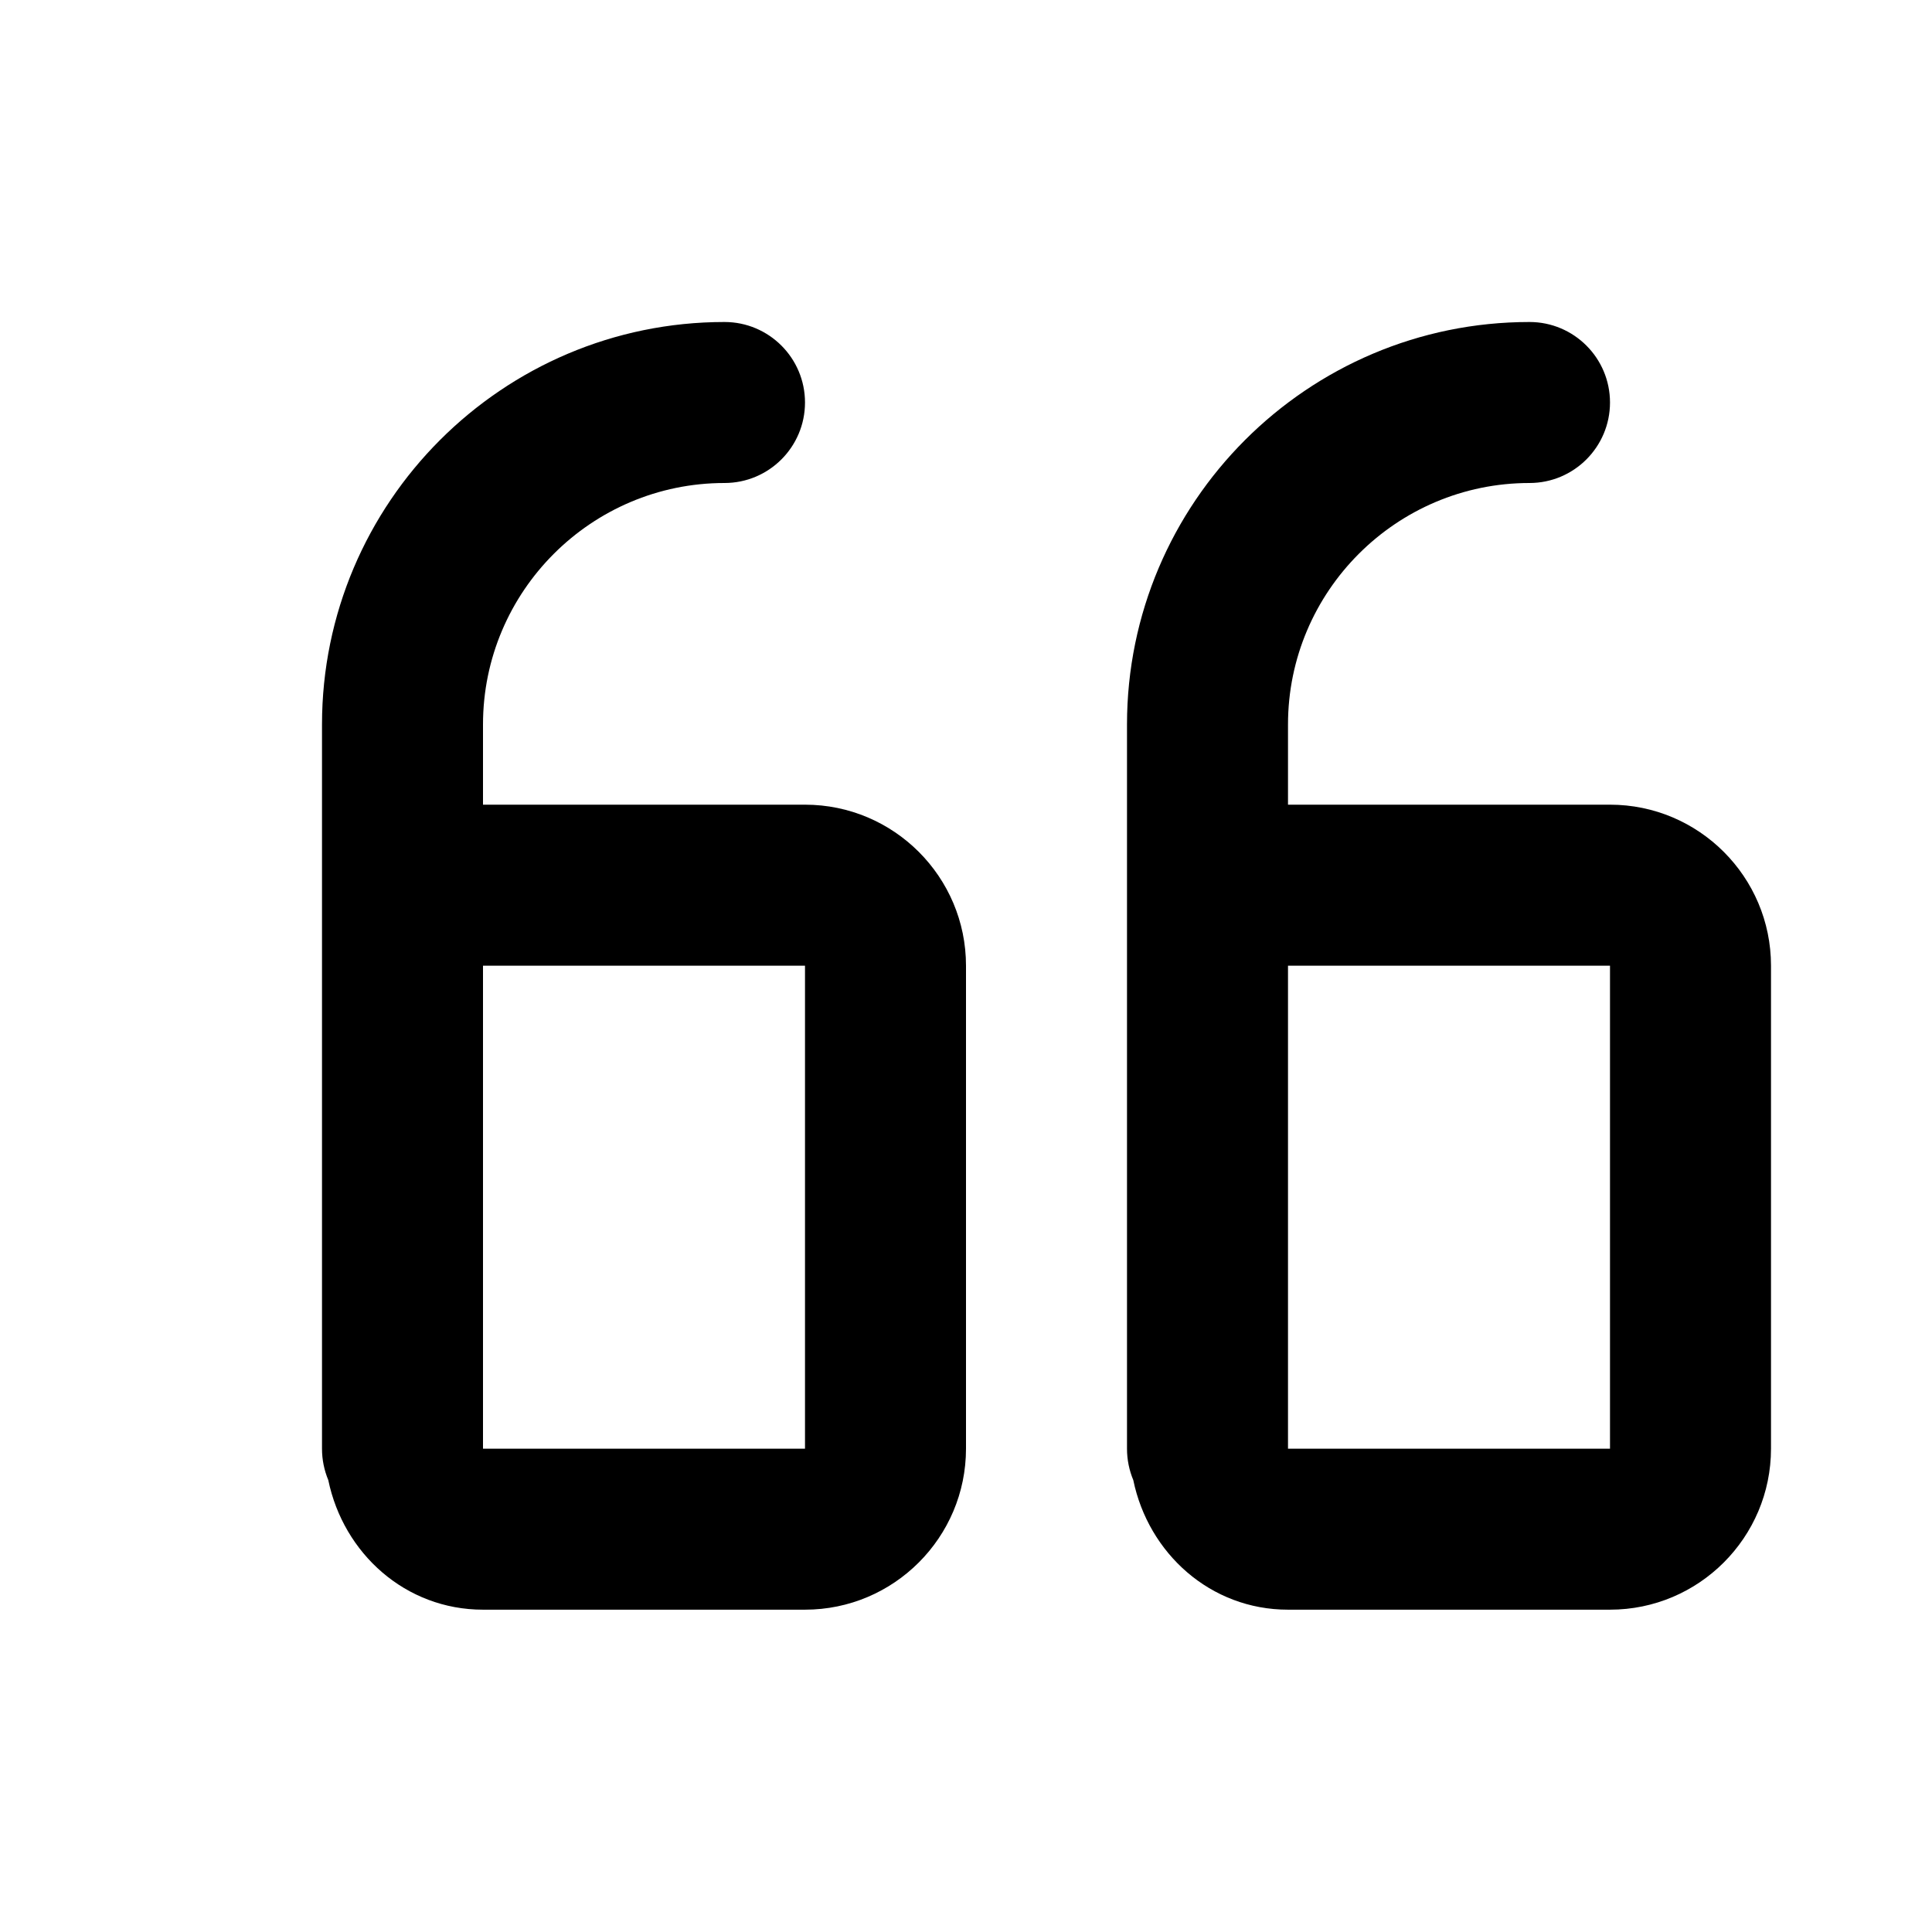
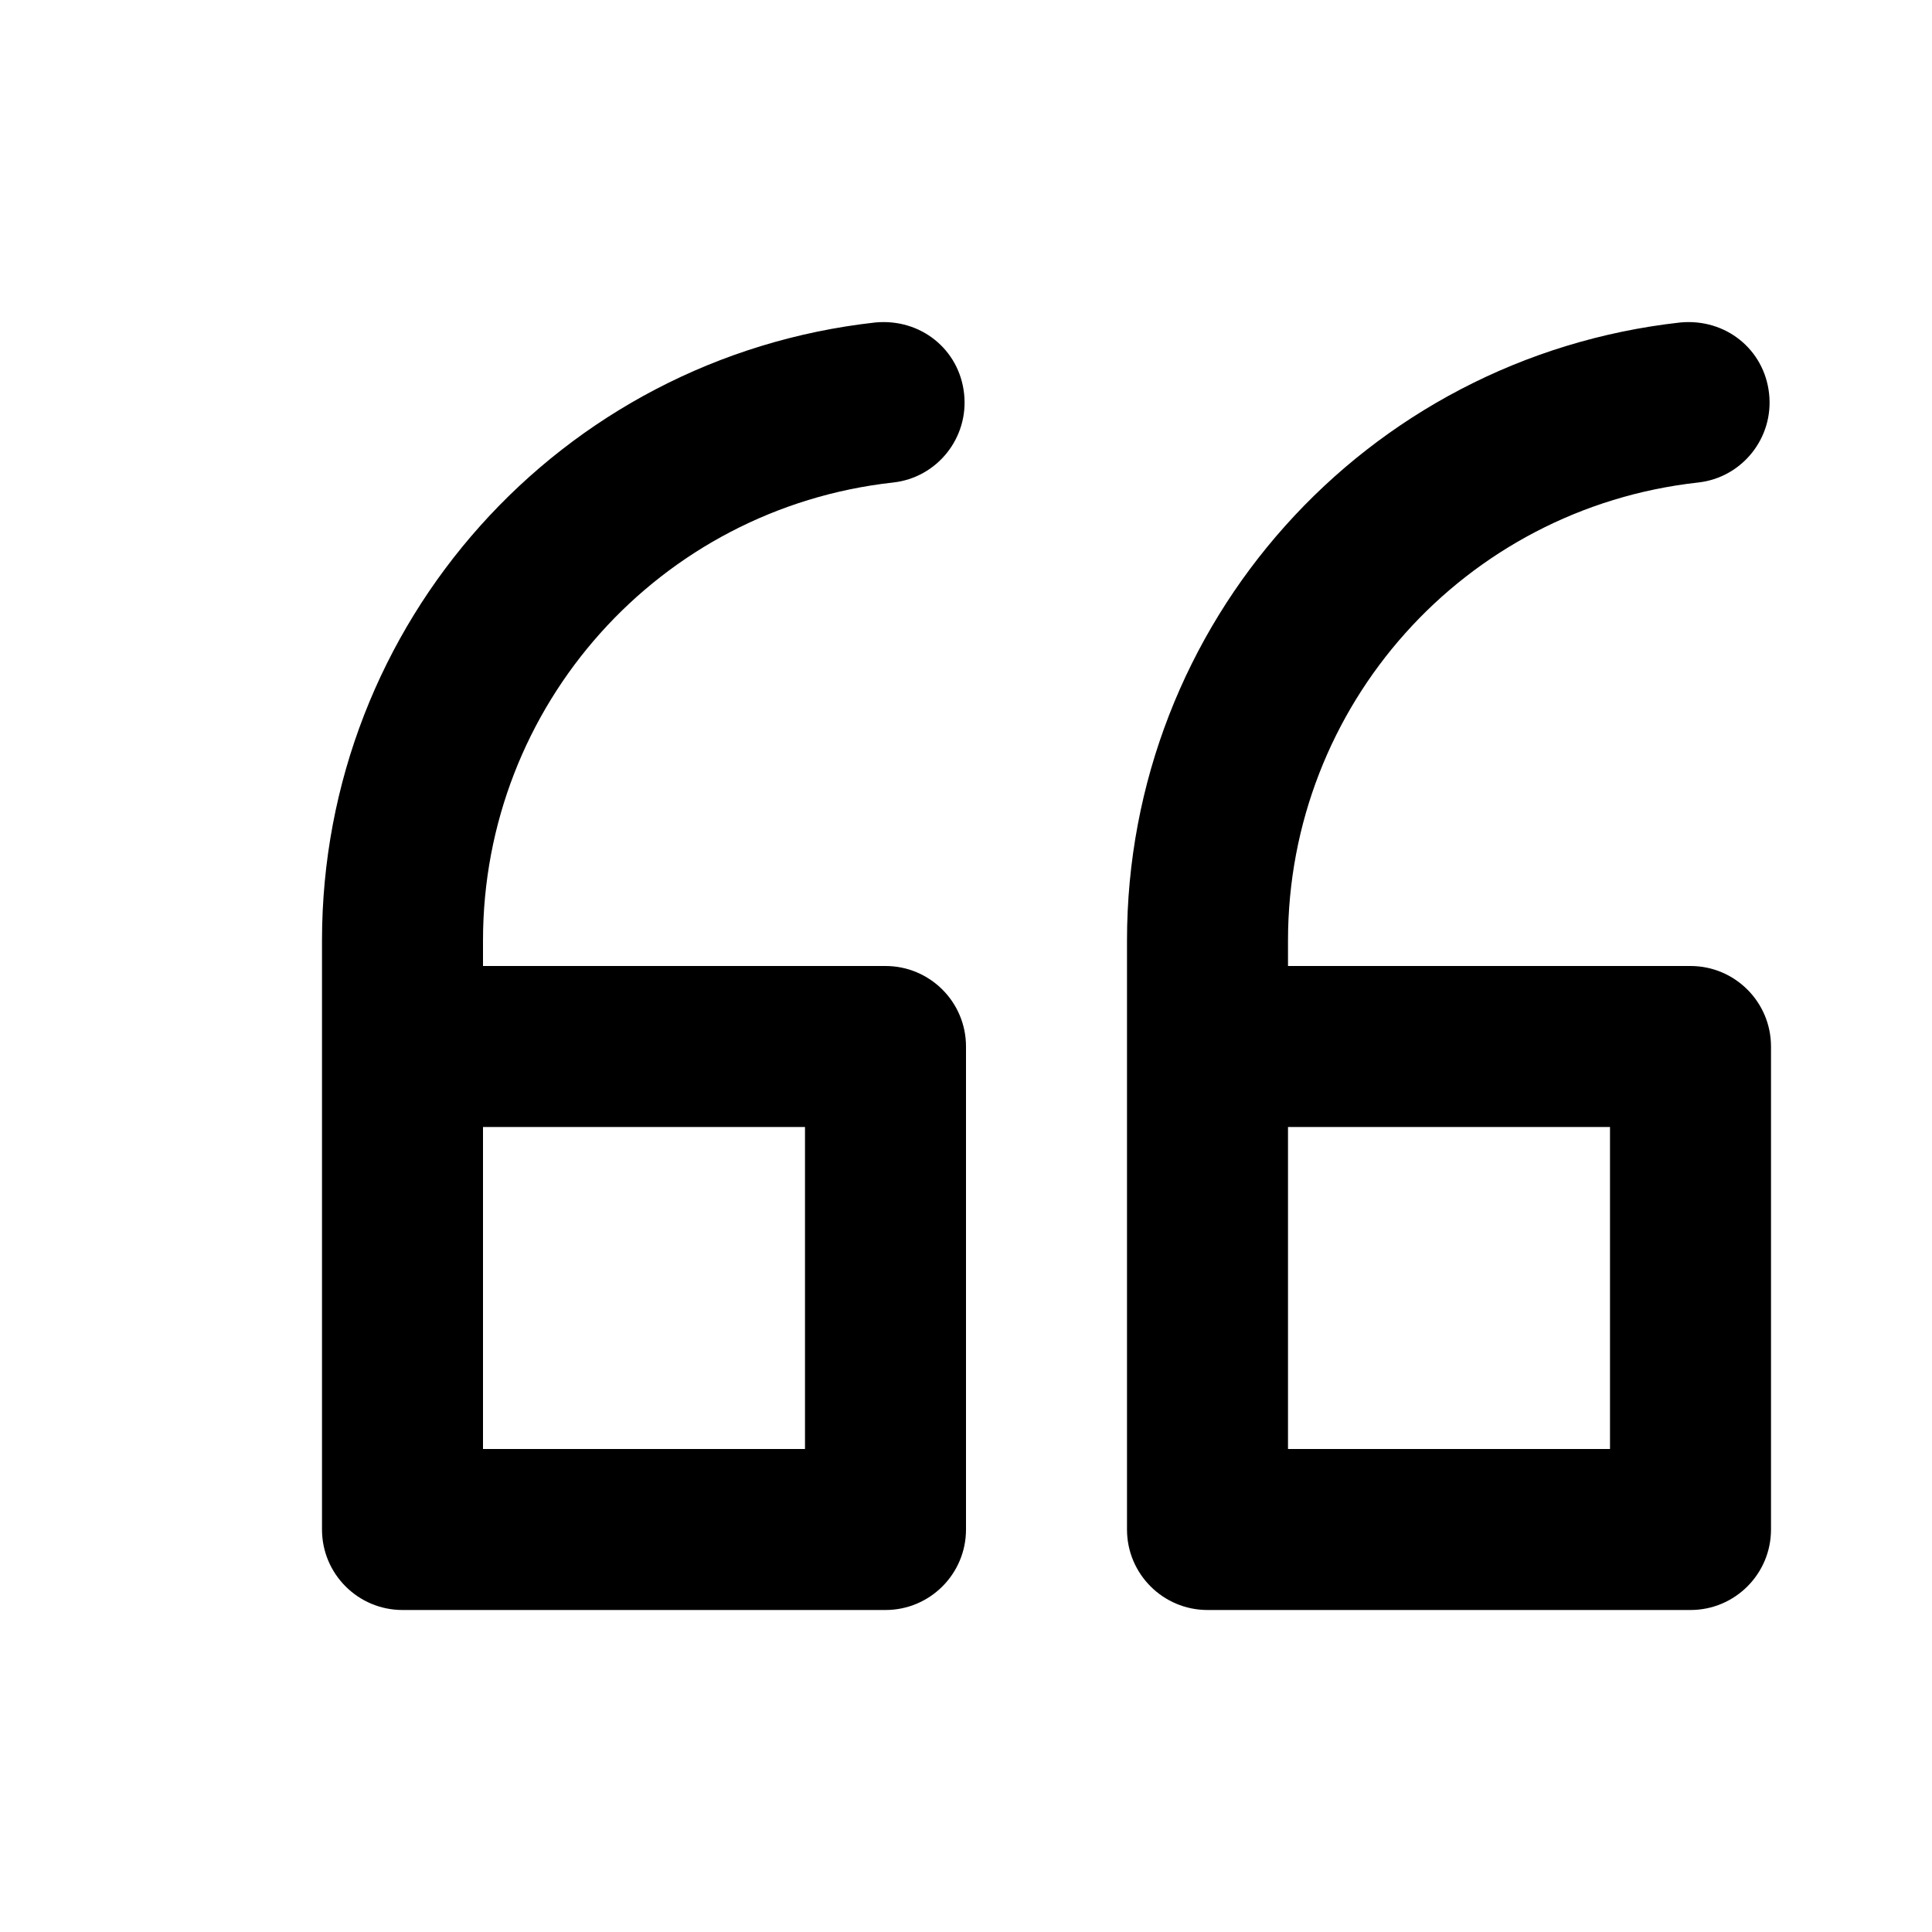
<svg xmlns="http://www.w3.org/2000/svg" width="12" height="12" viewBox="0 0 12 12">
-   <path d="M10 5.998l-2 0 0 3 2 0 0-3zm-2 4c-.482 0-.867-.35-.961-.805-.025-.06-.039-.126-.039-.195l0-3 0-1.498c0-1.378 1.121-2.5 2.5-2.5.276 0 .5.224.5.5 0 .276-.224.5-.5.5-.827 0-1.5.673-1.5 1.5l0 .498 2 0c.552 0 1 .449 1 1l0 3c0 .551-.448 1-1 1l-2 0zm-5.961-.805c-.025-.06-.039-.126-.039-.195l0-3 0-1.498c0-1.378 1.121-2.5 2.5-2.5.276 0 .5.224.5.5 0 .276-.224.5-.5.5-.827 0-1.5.673-1.5 1.5l0 .498 2 0c.552 0 1 .449 1 1l0 3c0 .551-.448 1-1 1l-2 0c-.482 0-.867-.35-.961-.805zM5 5.998l-2 0 0 3 2 0 0-3z" fill-rule="evenodd" />
+   <path d="M3 9l2 0 0-2-2 0 0 2zm2.5-3c.276 0 .5.224.5.5l0 3c0 .276-.224.5-.5.5l-3 0c-.276 0-.5-.224-.5-.5l0-3.658c0-1.971 1.478-3.621 3.436-3.839.283-.027.522.168.552.441.031.275-.167.523-.441.553-1.452.161-2.547 1.385-2.547 2.845l0 .158 2.5 0zm5 0c.276 0 .5.224.5.5l0 3c0 .276-.224.5-.5.5l-3 0c-.276 0-.5-.224-.5-.5l0-3.658c0-1.971 1.478-3.621 3.436-3.839.283-.027.522.168.552.441.031.275-.167.523-.441.553-1.452.161-2.547 1.385-2.547 2.845l0 .158 2.5 0zm-2.5 3l2 0 0-2-2 0 0 2z" fill="#000" fill-rule="evenodd" />
</svg>
